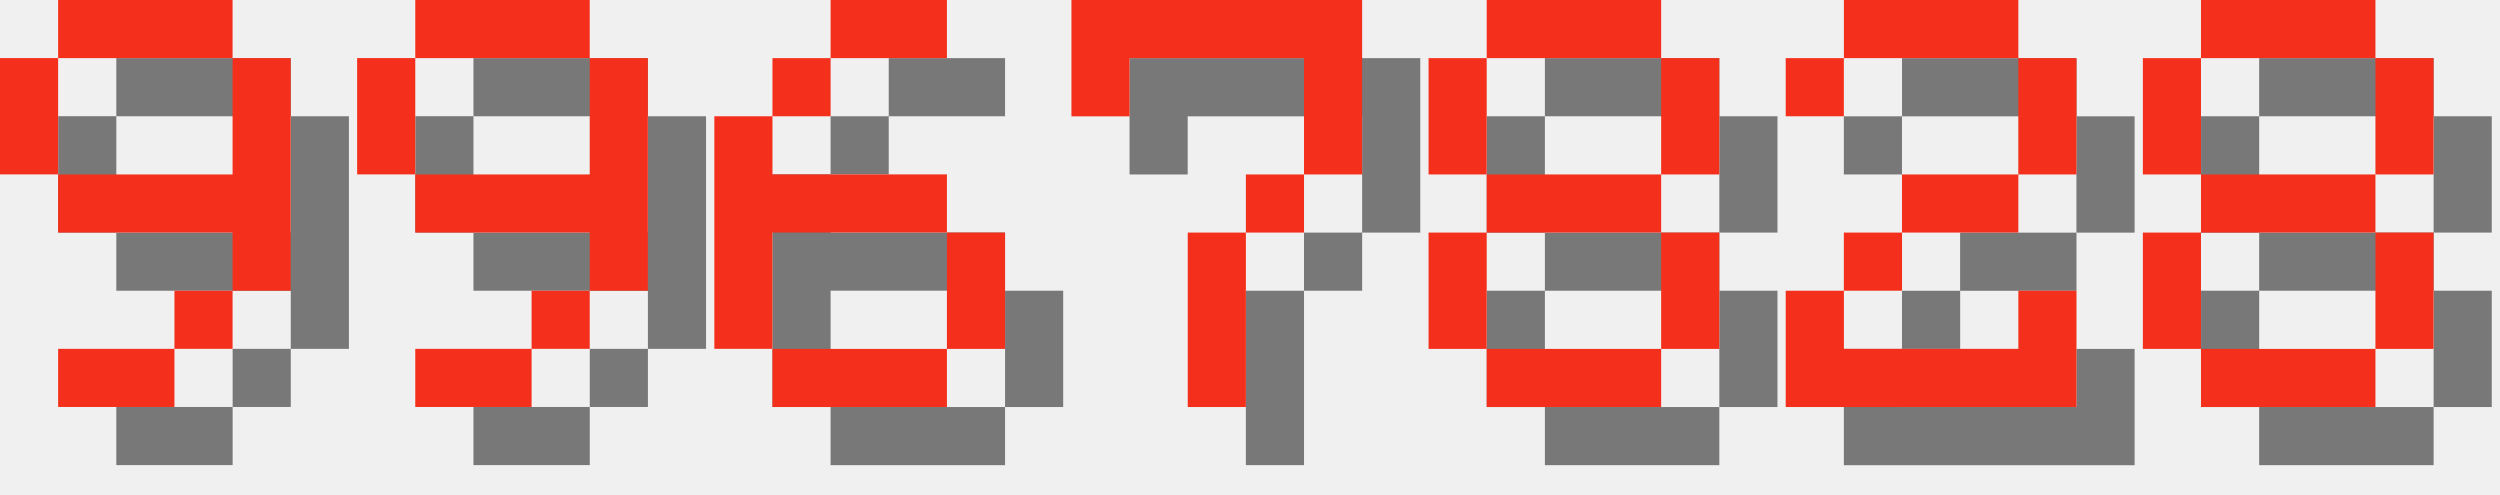
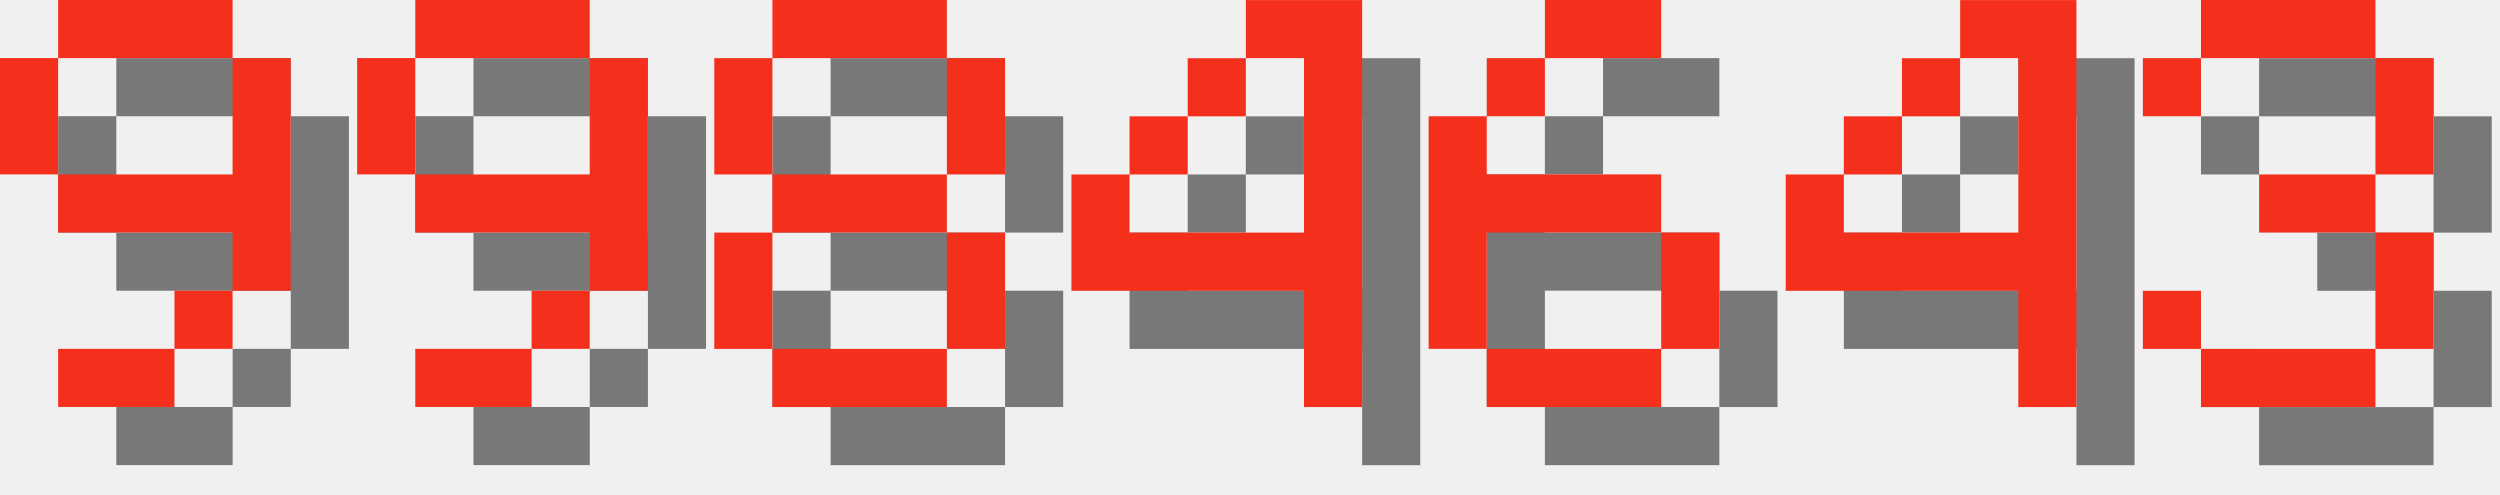
<svg xmlns="http://www.w3.org/2000/svg" version="1.1" width="182.0" height="36">
  <style>
        .text-foreground {
            fill: #F4301C;
        }
        .text-shadow {
            fill: #000000;
            fill-opacity: 0.5;
        }
    </style>
  <g class="digit" id="digit_9" transform="translate(0.0, 0), scale(4)">
    <path id="digit_9_shadow" class="text-shadow" d="m2.117 1.058v1.058h3.175v-1.058h-3.175zm3.175 1.058v2.117h-3.175v1.058h3.175v1.058h1.058v-4.233h-1.058zm0 4.233h-1.058v1.058h1.058v-1.058zm-1.058 1.058h-2.117v1.058h2.117v-1.058zm-2.117-3.175v-2.117h-1.058v2.117h1.058z" fill-opacity=".5" style="paint-order:stroke fill markers" />
    <path id="digit_9_fg" class="text-foreground" d="m1.058 0v1.058h3.175v-1.058h-3.175zm3.175 1.058v2.117h-3.175v1.058h3.175v1.058h1.058v-4.233h-1.058zm0 4.233h-1.058v1.058h1.058v-1.058zm-1.058 1.058h-2.117v1.058h2.117v-1.058zm-2.117-3.175v-2.117h-1.058v2.117h1.058z" fill="#fff" style="paint-order:stroke fill markers" />
  </g>
  <g class="digit" id="digit_9" transform="translate(26.0, 0), scale(4)">
    <path id="digit_9_shadow" class="text-shadow" d="m2.117 1.058v1.058h3.175v-1.058h-3.175zm3.175 1.058v2.117h-3.175v1.058h3.175v1.058h1.058v-4.233h-1.058zm0 4.233h-1.058v1.058h1.058v-1.058zm-1.058 1.058h-2.117v1.058h2.117v-1.058zm-2.117-3.175v-2.117h-1.058v2.117h1.058z" fill-opacity=".5" style="paint-order:stroke fill markers" />
    <path id="digit_9_fg" class="text-foreground" d="m1.058 0v1.058h3.175v-1.058h-3.175zm3.175 1.058v2.117h-3.175v1.058h3.175v1.058h1.058v-4.233h-1.058zm0 4.233h-1.058v1.058h1.058v-1.058zm-1.058 1.058h-2.117v1.058h2.117v-1.058zm-2.117-3.175v-2.117h-1.058v2.117h1.058z" fill="#fff" style="paint-order:stroke fill markers" />
  </g>
-   <g class="digit" id="digit_6" transform="translate(52.0, 0), scale(4)">
+   <g class="digit" id="digit_8" transform="translate(52.0, 0), scale(4)">
+     <path id="digit_8_shadow" class="text-shadow" d="m2.117 1.058v1.058h3.175v-1.058h-3.175zm3.175 1.058v2.117h1.058v-2.117h-1.058zm0 2.117h-3.175v1.058h3.175v-1.058zm0 1.058v2.117h1.058v-2.117h-1.058zm0 2.117h-3.175v1.058h3.175v-1.058zm-3.175 0v-2.117h-1.058v2.117h1.058zm0-3.175v-2.117h-1.058v2.117h1.058z" fill-opacity=".5" style="paint-order:stroke fill markers" />
+     <path id="digit_8_fg" class="text-foreground" d="m1.058 0v1.058h3.175v-1.058h-3.175zm3.175 1.058v2.117h1.058v-2.117h-1.058zm0 2.117h-3.175v1.058h3.175v-1.058zm0 1.058v2.117h1.058v-2.117h-1.058zm0 2.117h-3.175v1.058h3.175v-1.058zm-3.175 0v-2.117h-1.058v2.117h1.058zm0-3.175v-2.117h-1.058v2.117h1.058z" fill="#fff" style="paint-order:stroke fill markers" />
+   </g>
+   <g class="digit" id="digit_4" transform="translate(78.0, 0), scale(4)">
+     <path id="digit_4_shadow" class="text-shadow" d="m4.233 1.058v1.058h1.058v3.175h-3.175v-1.058h-1.058v2.117h4.233v2.117h1.058v-7.408h-2.117zm-2.117 3.175h1.058v-1.058h-1.058v1.058zm1.058-1.058h1.058v-1.058h-1.058v1.058z" fill-opacity=".5" style="paint-order:stroke fill markers" />
+     <path id="digit_4_fg" class="text-foreground" d="m3.175 0v1.058h1.058v3.175h-3.175v-1.058h-1.058v2.117h4.233v2.117h1.058v-7.408h-2.117zm-2.117 3.175h1.058v-1.058h-1.058v1.058zm1.058-1.058h1.058v-1.058h-1.058v1.058z" fill="#fff" style="paint-order:stroke fill markers" />
+   </g>
+   <g class="digit" id="digit_6" transform="translate(104.0, 0), scale(4)">
    <path id="digit_6_shadow" class="text-shadow" d="m3.175 1.058v1.058h2.117v-1.058h-2.117zm0 1.058h-1.058v1.058h1.058v-1.058zm-1.058 1.058h-1.058v4.233h1.058v-2.117h3.175v-1.058h-3.175v-1.058zm3.175 2.117v2.117h1.058v-2.117h-1.058zm0 2.117h-3.175v1.058h3.175v-1.058z" fill-opacity=".5" style="paint-order:stroke fill markers" />
    <path id="digit_6_fg" class="text-foreground" d="m2.117 0v1.058h2.117v-1.058h-2.117zm0 1.058h-1.058v1.058h1.058v-1.058zm-1.058 1.058h-1.058v4.233h1.058v-2.117h3.175v-1.058h-3.175v-1.058zm3.175 2.117v2.117h1.058v-2.117h-1.058zm0 2.117h-3.175v1.058h3.175v-1.058z" fill="#fff" style="paint-order:stroke fill markers" />
  </g>
-   <g class="digit" id="digit_7" transform="translate(78.0, 0), scale(4)">
-     <path id="digit_7_shadow" class="text-shadow" d="m1.058 1.058 2e-6 2.117h1.058v-1.058h3.175v1.058l2e-7 1.058h-1.058v1.058h-1.058l4e-7 3.175 1.058 1e-7v-3.175h1.058v-1.058h1.058l5e-7 -1.058v-2.117z" fill-opacity=".5" style="paint-order:stroke fill markers" />
-     <path id="digit_7_fg" class="text-foreground" d="m0 0 2e-6 2.117h1.058v-1.058h3.175v1.058l2e-7 1.058h-1.058v1.058h-1.058l4e-7 3.175 1.058 1e-7v-3.175h1.058v-1.058h1.058l5e-7 -1.058v-2.117z" fill="#fff" style="paint-order:stroke fill markers" />
+   <g class="digit" id="digit_4" transform="translate(130.0, 0), scale(4)">
+     <path id="digit_4_shadow" class="text-shadow" d="m4.233 1.058v1.058h1.058v3.175h-3.175v-1.058h-1.058v2.117h4.233v2.117h1.058v-7.408h-2.117zm-2.117 3.175h1.058v-1.058h-1.058v1.058zm1.058-1.058h1.058v-1.058h-1.058v1.058z" fill-opacity=".5" style="paint-order:stroke fill markers" />
+     <path id="digit_4_fg" class="text-foreground" d="m3.175 0v1.058h1.058v3.175h-3.175v-1.058h-1.058v2.117h4.233v2.117h1.058v-7.408h-2.117zm-2.117 3.175h1.058v-1.058h-1.058v1.058zm1.058-1.058h1.058v-1.058h-1.058v1.058z" fill="#fff" style="paint-order:stroke fill markers" />
  </g>
-   <g class="digit" id="digit_8" transform="translate(104.0, 0), scale(4)">
-     <path id="digit_8_shadow" class="text-shadow" d="m2.117 1.058v1.058h3.175v-1.058h-3.175zm3.175 1.058v2.117h1.058v-2.117h-1.058zm0 2.117h-3.175v1.058h3.175v-1.058zm0 1.058v2.117h1.058v-2.117h-1.058zm0 2.117h-3.175v1.058h3.175v-1.058zm-3.175 0v-2.117h-1.058v2.117h1.058zm0-3.175v-2.117h-1.058v2.117h1.058z" fill-opacity=".5" style="paint-order:stroke fill markers" />
-     <path id="digit_8_fg" class="text-foreground" d="m1.058 0v1.058h3.175v-1.058h-3.175zm3.175 1.058v2.117h1.058v-2.117h-1.058zm0 2.117h-3.175v1.058h3.175v-1.058zm0 1.058v2.117h1.058v-2.117h-1.058zm0 2.117h-3.175v1.058h3.175v-1.058zm-3.175 0v-2.117h-1.058v2.117h1.058zm0-3.175v-2.117h-1.058v2.117h1.058z" fill="#fff" style="paint-order:stroke fill markers" />
-   </g>
-   <g class="digit" id="digit_2" transform="translate(130.0, 0), scale(4)">
-     <path id="digit_2_shadow" class="text-shadow" d="m1.058 2.117v1.058h1.058v-1.058h3.175v2.117h-2.117v1.058h-1.058v1.058h-1.058v2.117h5.292v-2.117h-1.058v1.058h-3.175v-1.058h1.058v-1.058h2.117v-1.058h1.058v-2.117h-1.058v-1.058h-3.175v1.058h-1.058z" fill-opacity=".5" style="paint-order:stroke fill markers" />
-     <path id="digit_2_fg" class="text-foreground" d="m0 1.058v1.058h1.058v-1.058h3.175v2.117h-2.117v1.058h-1.058v1.058h-1.058v2.117h5.292v-2.117h-1.058v1.058h-3.175v-1.058h1.058v-1.058h2.117v-1.058h1.058v-2.117h-1.058v-1.058h-3.175v1.058h-1.058z" fill="#fff" style="paint-order:stroke fill markers" />
-   </g>
-   <g class="digit" id="digit_8" transform="translate(156.0, 0), scale(4)">
-     <path id="digit_8_shadow" class="text-shadow" d="m2.117 1.058v1.058h3.175v-1.058h-3.175zm3.175 1.058v2.117h1.058v-2.117h-1.058zm0 2.117h-3.175v1.058h3.175v-1.058zm0 1.058v2.117h1.058v-2.117h-1.058zm0 2.117h-3.175v1.058h3.175v-1.058zm-3.175 0v-2.117h-1.058v2.117h1.058zm0-3.175v-2.117h-1.058v2.117h1.058z" fill-opacity=".5" style="paint-order:stroke fill markers" />
-     <path id="digit_8_fg" class="text-foreground" d="m1.058 0v1.058h3.175v-1.058h-3.175zm3.175 1.058v2.117h1.058v-2.117h-1.058zm0 2.117h-3.175v1.058h3.175v-1.058zm0 1.058v2.117h1.058v-2.117h-1.058zm0 2.117h-3.175v1.058h3.175v-1.058zm-3.175 0v-2.117h-1.058v2.117h1.058zm0-3.175v-2.117h-1.058v2.117h1.058z" fill="#fff" style="paint-order:stroke fill markers" />
+   <g class="digit" id="digit_3" transform="translate(156.0, 0), scale(4)">
+     <path id="digit_3_shadow" class="text-shadow" d="m1.058 2.117v1.058h1.058v-1.058h3.175v2.117h-2.117v1.058h2.117v2.117h-3.175v-1.058h-1.058v1.058h1.058v1.058h3.175v-1.058h1.058v-2.117h-1.058v-1.058h1.058v-2.117h-1.058v-1.058h-3.175v1.058h-1.058z" fill-opacity=".5" style="paint-order:stroke fill markers" />
+     <path id="digit_3_fg" class="text-foreground" d="m0 1.058v1.058h1.058v-1.058h3.175v2.117h-2.117v1.058h2.117v2.117h-3.175v-1.058h-1.058v1.058h1.058v1.058h3.175v-1.058h1.058v-2.117h-1.058v-1.058h1.058v-2.117h-1.058v-1.058h-3.175v1.058h-1.058z" fill="#fff" style="paint-order:stroke fill markers" />
  </g>
</svg>
